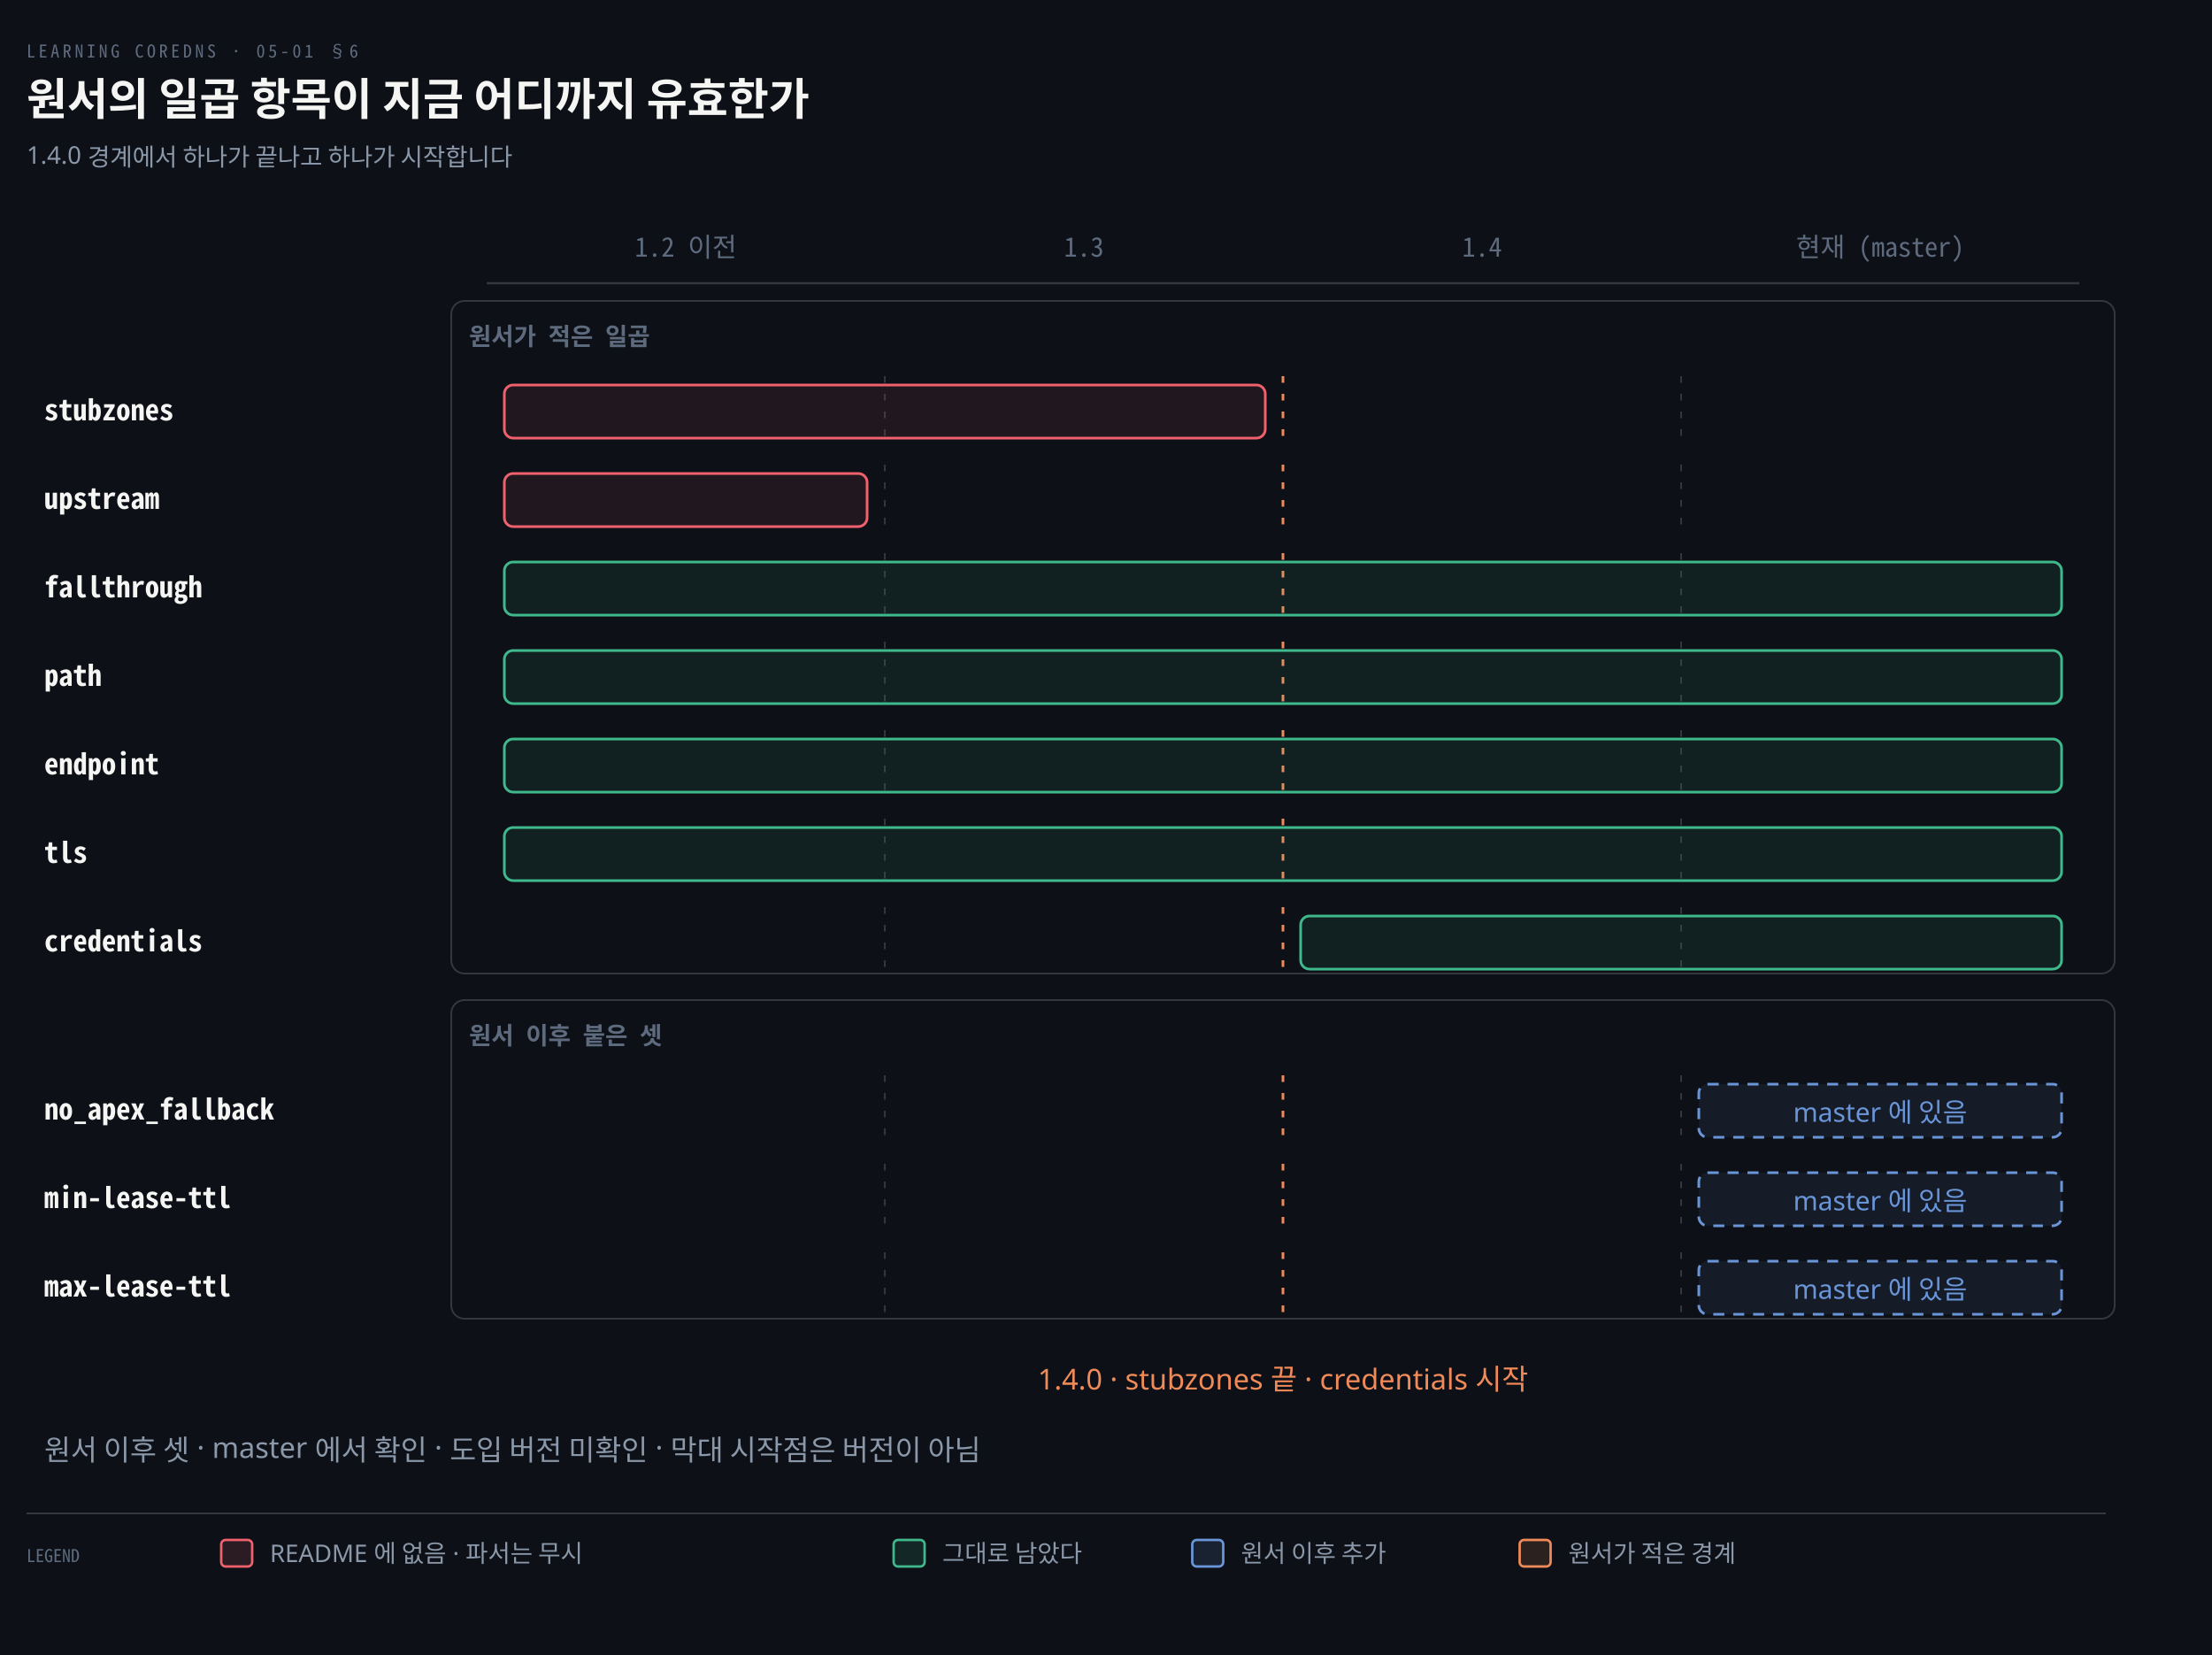
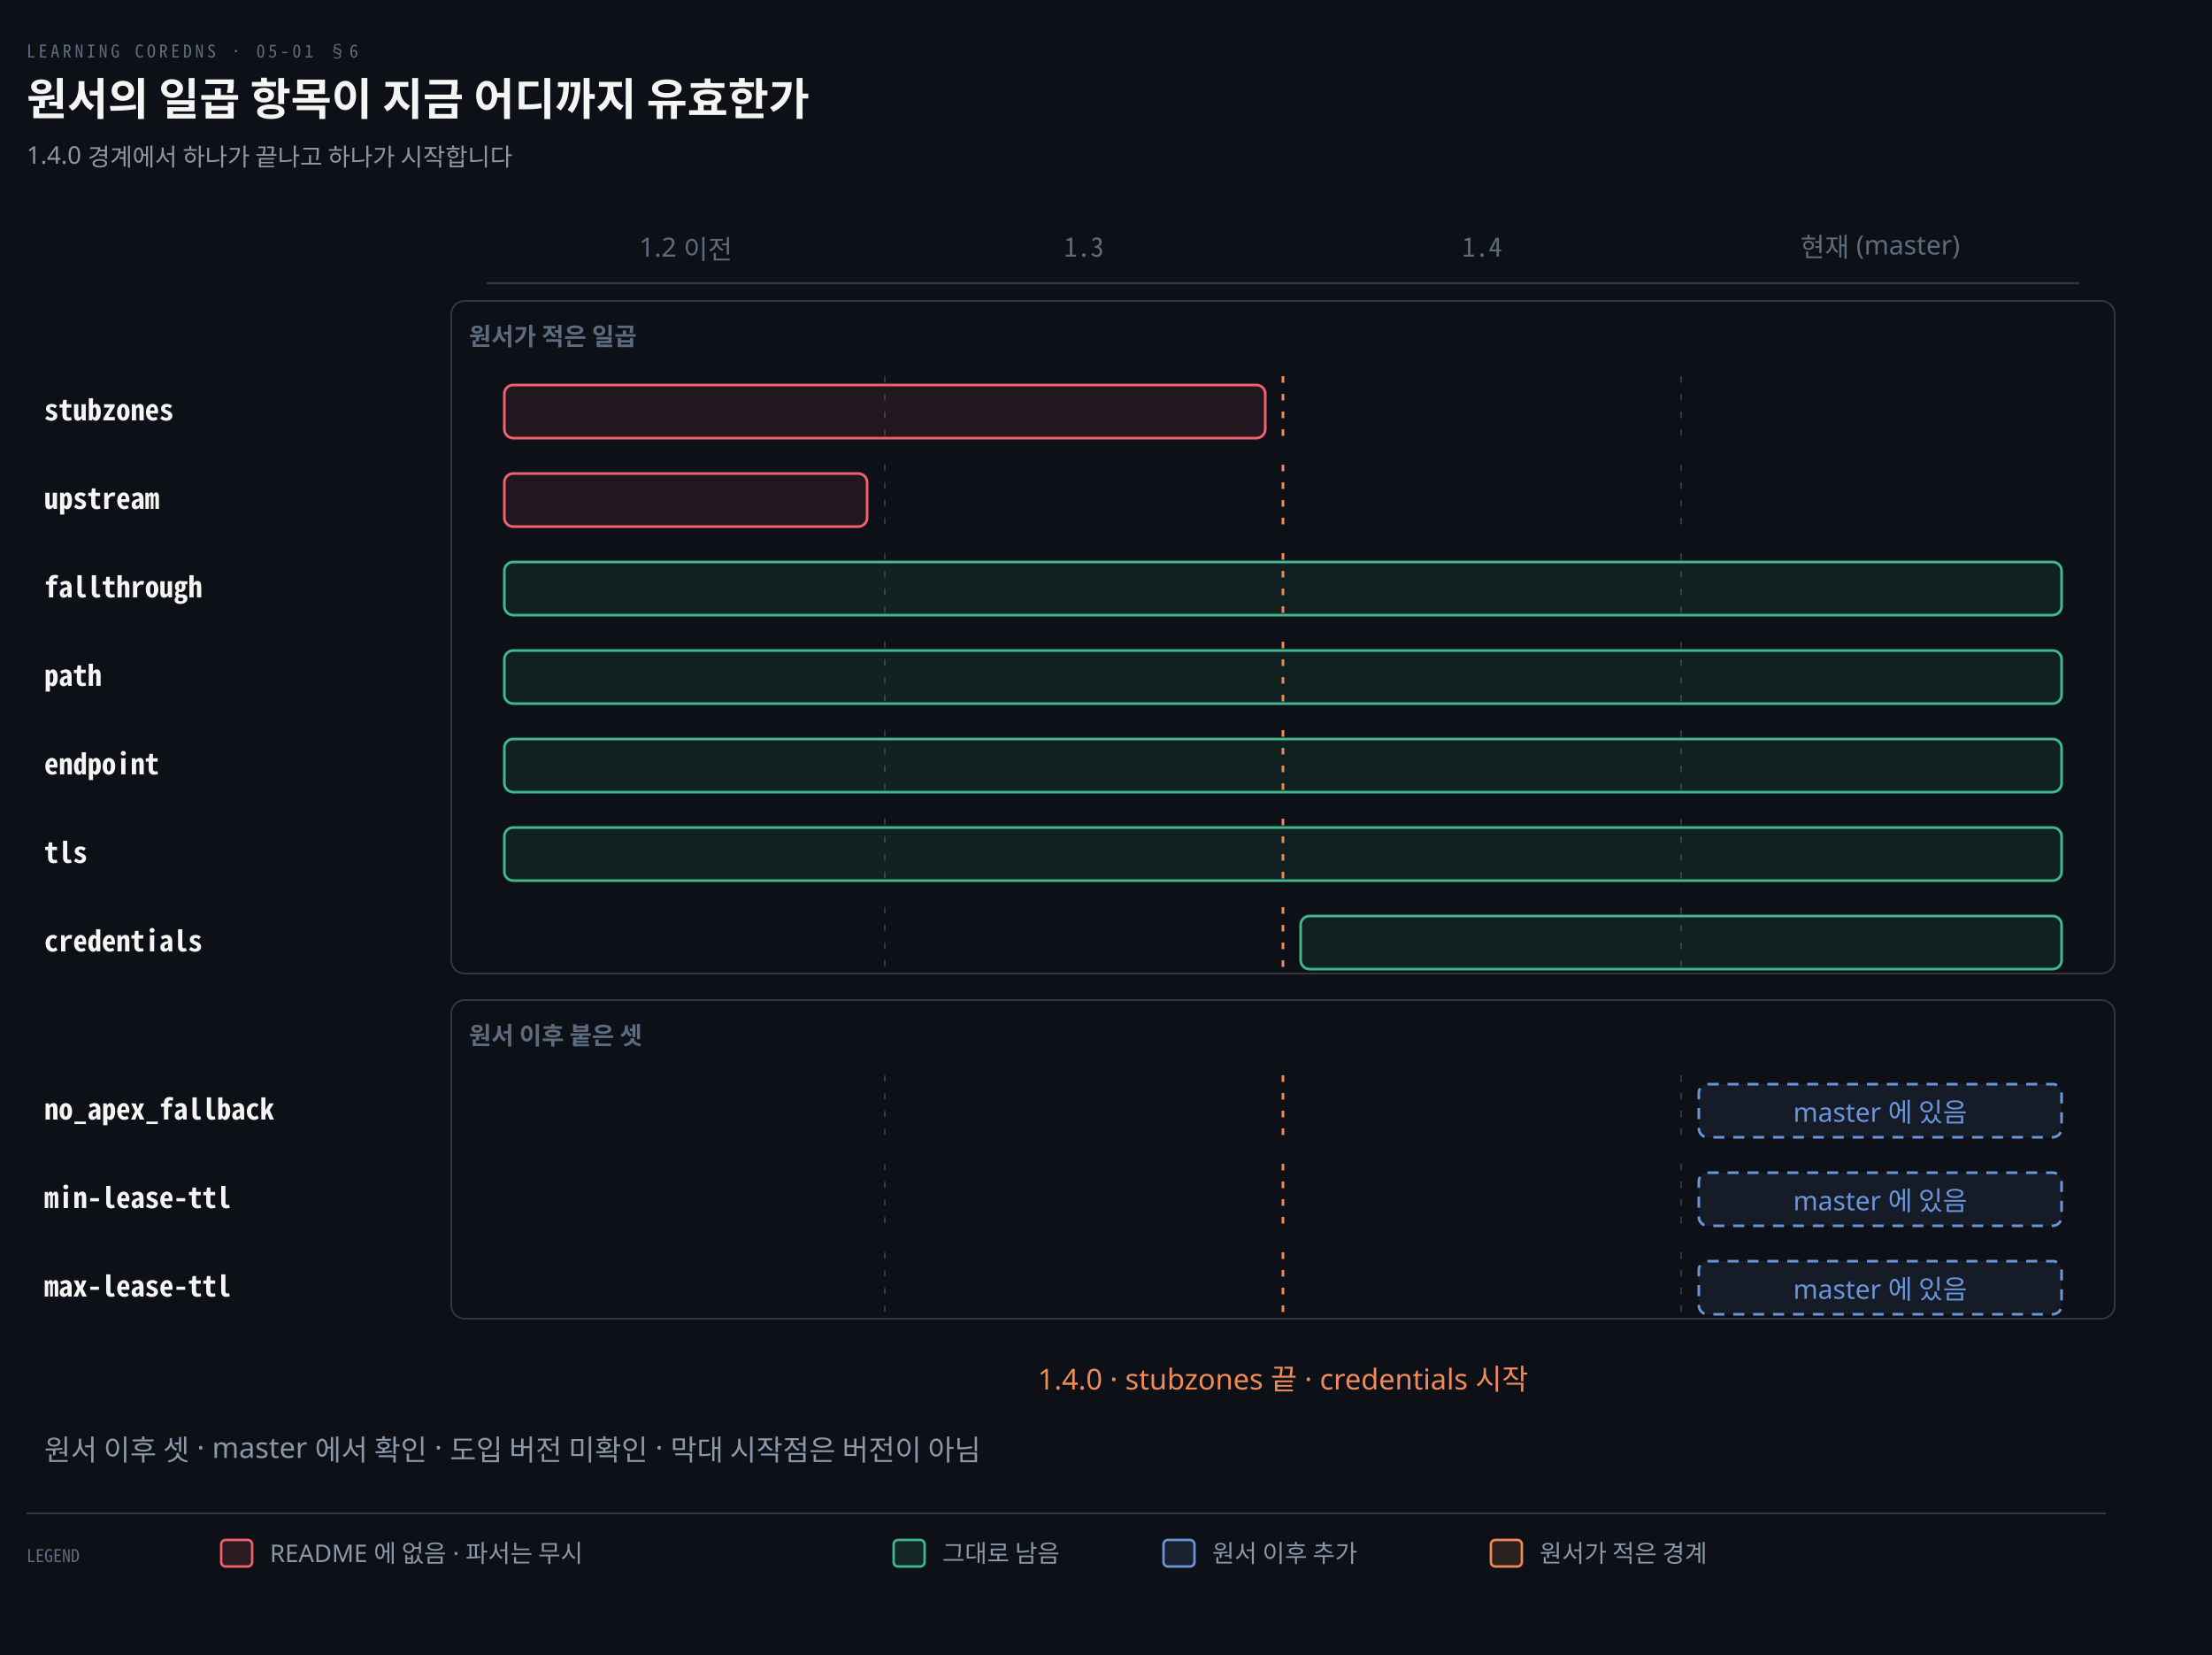
<svg xmlns="http://www.w3.org/2000/svg" viewBox="0 0 1000 748" width="100%" role="img" aria-labelledby="dt dd">
  <defs>
    <marker id="ar" viewBox="0 0 8 8" refX="7" refY="4" markerWidth="6.5" markerHeight="6.5" orient="auto">
      <path d="M0 0 L8 4 L0 8 z" fill="#8B98A9" />
    </marker>
    <marker id="ok" viewBox="0 0 8 8" refX="7" refY="4" markerWidth="6.5" markerHeight="6.5" orient="auto">
      <path d="M0 0 L8 4 L0 8 z" fill="#3FB98C" />
    </marker>
    <marker id="warn" viewBox="0 0 8 8" refX="7" refY="4" markerWidth="6.5" markerHeight="6.5" orient="auto">
      <path d="M0 0 L8 4 L0 8 z" fill="#E3B341" />
    </marker>
    <marker id="bad" viewBox="0 0 8 8" refX="7" refY="4" markerWidth="6.5" markerHeight="6.5" orient="auto">
      <path d="M0 0 L8 4 L0 8 z" fill="#F0616D" />
    </marker>
    <marker id="info" viewBox="0 0 8 8" refX="7" refY="4" markerWidth="6.5" markerHeight="6.5" orient="auto">
      <path d="M0 0 L8 4 L0 8 z" fill="#6A95D8" />
    </marker>
    <marker id="acc" viewBox="0 0 8 8" refX="7" refY="4" markerWidth="6.5" markerHeight="6.5" orient="auto">
      <path d="M0 0 L8 4 L0 8 z" fill="#F08A59" />
    </marker>
    <marker id="soft" viewBox="0 0 8 8" refX="7" refY="4" markerWidth="6.5" markerHeight="6.5" orient="auto">
      <path d="M0 0 L8 4 L0 8 z" fill="#5E6B7E" />
    </marker>
  </defs>
  <rect width="1000" height="748" fill="#0D1117" />
  <text x="12" y="26" font-family="'Geist Mono','Noto Sans Mono CJK KR',monospace" font-size="8" letter-spacing="0.18em" fill="#5E6B7E">LEARNING COREDNS · 05-01 §6</text>
  <text x="12" y="52" font-family="'Geist','Apple SD Gothic Neo','Noto Sans KR','Malgun Gothic',sans-serif" font-size="20" font-weight="600" fill="#F5F5F3">원서의 일곱 항목이 지금 어디까지 유효한가</text>
  <text x="12" y="74" font-family="'Geist','Apple SD Gothic Neo','Noto Sans KR','Malgun Gothic',sans-serif" font-size="11" fill="#8B98A9">1.4.0 경계에서 하나가 끝나고 하나가 시작합니다</text>
-   <text x="310.0" y="116" text-anchor="middle" font-family="'Geist Mono','Noto Sans Mono CJK KR',monospace" font-size="12" font-weight="400" fill="#5E6B7E">1.2 이전</text>
+   <text x="310.0" y="116" text-anchor="middle" font-family="'Geist','Apple SD Gothic Neo','Noto Sans KR','Malgun Gothic',sans-serif" font-size="12" font-weight="400" fill="#5E6B7E">1.2 이전</text>
  <text x="490.0" y="116" text-anchor="middle" font-family="'Geist Mono','Noto Sans Mono CJK KR',monospace" font-size="12" font-weight="400" fill="#5E6B7E">1.3</text>
  <text x="670.0" y="116" text-anchor="middle" font-family="'Geist Mono','Noto Sans Mono CJK KR',monospace" font-size="12" font-weight="400" fill="#5E6B7E">1.4</text>
-   <text x="850.0" y="116" text-anchor="middle" font-family="'Geist Mono','Noto Sans Mono CJK KR',monospace" font-size="12" font-weight="400" fill="#5E6B7E">현재 (master)</text>
+   <text x="850.0" y="116" text-anchor="middle" font-family="'Geist','Apple SD Gothic Neo','Noto Sans KR','Malgun Gothic',sans-serif" font-size="12" font-weight="400" fill="#5E6B7E">현재 (master)</text>
  <line x1="220" y1="128" x2="940" y2="128" stroke="rgba(191,192,192,0.22)" stroke-width="1.0" />
  <rect x="204" y="136" width="752" height="304" rx="6" fill="#0D1117" stroke="rgba(191,192,192,0.22)" stroke-width="0.8" />
-   <text x="212" y="156" text-anchor="start" font-family="'Geist Mono','Noto Sans Mono CJK KR',monospace" font-size="11" font-weight="600" fill="#5E6B7E">원서가 적은 일곱</text>
+   <text x="212" y="156" text-anchor="start" font-family="'Geist','Apple SD Gothic Neo','Noto Sans KR','Malgun Gothic',sans-serif" font-size="11" font-weight="600" fill="#5E6B7E">원서가 적은 일곱</text>
  <rect x="204" y="452" width="752" height="144" rx="6" fill="#0D1117" stroke="rgba(191,192,192,0.22)" stroke-width="0.8" />
-   <text x="212" y="472" text-anchor="start" font-family="'Geist Mono','Noto Sans Mono CJK KR',monospace" font-size="11" font-weight="600" fill="#5E6B7E">원서 이후 붙은 셋</text>
+   <text x="212" y="472" text-anchor="start" font-family="'Geist','Apple SD Gothic Neo','Noto Sans KR','Malgun Gothic',sans-serif" font-size="11" font-weight="600" fill="#5E6B7E">원서 이후 붙은 셋</text>
  <text x="20" y="190" text-anchor="start" font-family="'Geist Mono','Noto Sans Mono CJK KR',monospace" font-size="13" font-weight="600" fill="#F5F5F3">stubzones</text>
  <line x1="400.0" y1="170" x2="400.0" y2="202" stroke="rgba(191,192,192,0.22)" stroke-width="0.8" stroke-dasharray="3 5" />
  <line x1="580.0" y1="170" x2="580.0" y2="202" stroke="#F08A59" stroke-width="1.2" stroke-dasharray="3 5" />
  <line x1="760.0" y1="170" x2="760.0" y2="202" stroke="rgba(191,192,192,0.22)" stroke-width="0.8" stroke-dasharray="3 5" />
  <rect x="228.0" y="174" width="344.0" height="24" rx="4" fill="#F0616D16" stroke="#F0616D" stroke-width="1.2" />
  <text x="20" y="230" text-anchor="start" font-family="'Geist Mono','Noto Sans Mono CJK KR',monospace" font-size="13" font-weight="600" fill="#F5F5F3">upstream</text>
  <line x1="400.0" y1="210" x2="400.0" y2="242" stroke="rgba(191,192,192,0.22)" stroke-width="0.8" stroke-dasharray="3 5" />
  <line x1="580.0" y1="210" x2="580.0" y2="242" stroke="#F08A59" stroke-width="1.2" stroke-dasharray="3 5" />
  <line x1="760.0" y1="210" x2="760.0" y2="242" stroke="rgba(191,192,192,0.22)" stroke-width="0.8" stroke-dasharray="3 5" />
  <rect x="228.0" y="214" width="164.0" height="24" rx="4" fill="#F0616D16" stroke="#F0616D" stroke-width="1.2" />
  <text x="20" y="270" text-anchor="start" font-family="'Geist Mono','Noto Sans Mono CJK KR',monospace" font-size="13" font-weight="600" fill="#F5F5F3">fallthrough</text>
  <line x1="400.0" y1="250" x2="400.0" y2="282" stroke="rgba(191,192,192,0.22)" stroke-width="0.8" stroke-dasharray="3 5" />
  <line x1="580.0" y1="250" x2="580.0" y2="282" stroke="#F08A59" stroke-width="1.2" stroke-dasharray="3 5" />
  <line x1="760.0" y1="250" x2="760.0" y2="282" stroke="rgba(191,192,192,0.22)" stroke-width="0.8" stroke-dasharray="3 5" />
  <rect x="228.0" y="254" width="704.0" height="24" rx="4" fill="#3FB98C16" stroke="#3FB98C" stroke-width="1.2" />
  <text x="20" y="310" text-anchor="start" font-family="'Geist Mono','Noto Sans Mono CJK KR',monospace" font-size="13" font-weight="600" fill="#F5F5F3">path</text>
  <line x1="400.0" y1="290" x2="400.0" y2="322" stroke="rgba(191,192,192,0.22)" stroke-width="0.8" stroke-dasharray="3 5" />
  <line x1="580.0" y1="290" x2="580.0" y2="322" stroke="#F08A59" stroke-width="1.2" stroke-dasharray="3 5" />
  <line x1="760.0" y1="290" x2="760.0" y2="322" stroke="rgba(191,192,192,0.22)" stroke-width="0.8" stroke-dasharray="3 5" />
  <rect x="228.0" y="294" width="704.0" height="24" rx="4" fill="#3FB98C16" stroke="#3FB98C" stroke-width="1.2" />
  <text x="20" y="350" text-anchor="start" font-family="'Geist Mono','Noto Sans Mono CJK KR',monospace" font-size="13" font-weight="600" fill="#F5F5F3">endpoint</text>
  <line x1="400.0" y1="330" x2="400.0" y2="362" stroke="rgba(191,192,192,0.22)" stroke-width="0.8" stroke-dasharray="3 5" />
  <line x1="580.0" y1="330" x2="580.0" y2="362" stroke="#F08A59" stroke-width="1.2" stroke-dasharray="3 5" />
  <line x1="760.0" y1="330" x2="760.0" y2="362" stroke="rgba(191,192,192,0.22)" stroke-width="0.8" stroke-dasharray="3 5" />
  <rect x="228.0" y="334" width="704.0" height="24" rx="4" fill="#3FB98C16" stroke="#3FB98C" stroke-width="1.2" />
  <text x="20" y="390" text-anchor="start" font-family="'Geist Mono','Noto Sans Mono CJK KR',monospace" font-size="13" font-weight="600" fill="#F5F5F3">tls</text>
  <line x1="400.0" y1="370" x2="400.0" y2="402" stroke="rgba(191,192,192,0.22)" stroke-width="0.8" stroke-dasharray="3 5" />
  <line x1="580.0" y1="370" x2="580.0" y2="402" stroke="#F08A59" stroke-width="1.2" stroke-dasharray="3 5" />
  <line x1="760.0" y1="370" x2="760.0" y2="402" stroke="rgba(191,192,192,0.22)" stroke-width="0.8" stroke-dasharray="3 5" />
  <rect x="228.0" y="374" width="704.0" height="24" rx="4" fill="#3FB98C16" stroke="#3FB98C" stroke-width="1.2" />
  <text x="20" y="430" text-anchor="start" font-family="'Geist Mono','Noto Sans Mono CJK KR',monospace" font-size="13" font-weight="600" fill="#F5F5F3">credentials</text>
  <line x1="400.0" y1="410" x2="400.0" y2="442" stroke="rgba(191,192,192,0.22)" stroke-width="0.8" stroke-dasharray="3 5" />
  <line x1="580.0" y1="410" x2="580.0" y2="442" stroke="#F08A59" stroke-width="1.2" stroke-dasharray="3 5" />
  <line x1="760.0" y1="410" x2="760.0" y2="442" stroke="rgba(191,192,192,0.22)" stroke-width="0.8" stroke-dasharray="3 5" />
  <rect x="588.0" y="414" width="344.0" height="24" rx="4" fill="#3FB98C16" stroke="#3FB98C" stroke-width="1.2" />
  <text x="20" y="506" text-anchor="start" font-family="'Geist Mono','Noto Sans Mono CJK KR',monospace" font-size="13" font-weight="600" fill="#F5F5F3">no_apex_fallback</text>
  <line x1="400.0" y1="486" x2="400.0" y2="518" stroke="rgba(191,192,192,0.22)" stroke-width="0.8" stroke-dasharray="3 5" />
  <line x1="580.0" y1="486" x2="580.0" y2="518" stroke="#F08A59" stroke-width="1.2" stroke-dasharray="3 5" />
  <line x1="760.0" y1="486" x2="760.0" y2="518" stroke="rgba(191,192,192,0.22)" stroke-width="0.8" stroke-dasharray="3 5" />
  <rect x="768.0" y="490" width="164.0" height="24" rx="4" fill="#6A95D816" stroke="#6A95D8" stroke-width="1.2" stroke-dasharray="5 4" />
  <text x="850.0" y="507" text-anchor="middle" font-family="'Geist','Apple SD Gothic Neo','Noto Sans KR','Malgun Gothic',sans-serif" font-size="12" font-weight="400" fill="#6A95D8">master 에 있음</text>
  <text x="20" y="546" text-anchor="start" font-family="'Geist Mono','Noto Sans Mono CJK KR',monospace" font-size="13" font-weight="600" fill="#F5F5F3">min-lease-ttl</text>
  <line x1="400.0" y1="526" x2="400.0" y2="558" stroke="rgba(191,192,192,0.22)" stroke-width="0.8" stroke-dasharray="3 5" />
  <line x1="580.0" y1="526" x2="580.0" y2="558" stroke="#F08A59" stroke-width="1.2" stroke-dasharray="3 5" />
  <line x1="760.0" y1="526" x2="760.0" y2="558" stroke="rgba(191,192,192,0.22)" stroke-width="0.8" stroke-dasharray="3 5" />
  <rect x="768.0" y="530" width="164.0" height="24" rx="4" fill="#6A95D816" stroke="#6A95D8" stroke-width="1.2" stroke-dasharray="5 4" />
  <text x="850.0" y="547" text-anchor="middle" font-family="'Geist','Apple SD Gothic Neo','Noto Sans KR','Malgun Gothic',sans-serif" font-size="12" font-weight="400" fill="#6A95D8">master 에 있음</text>
  <text x="20" y="586" text-anchor="start" font-family="'Geist Mono','Noto Sans Mono CJK KR',monospace" font-size="13" font-weight="600" fill="#F5F5F3">max-lease-ttl</text>
  <line x1="400.0" y1="566" x2="400.0" y2="598" stroke="rgba(191,192,192,0.22)" stroke-width="0.8" stroke-dasharray="3 5" />
  <line x1="580.0" y1="566" x2="580.0" y2="598" stroke="#F08A59" stroke-width="1.2" stroke-dasharray="3 5" />
  <line x1="760.0" y1="566" x2="760.0" y2="598" stroke="rgba(191,192,192,0.22)" stroke-width="0.8" stroke-dasharray="3 5" />
  <rect x="768.0" y="570" width="164.0" height="24" rx="4" fill="#6A95D816" stroke="#6A95D8" stroke-width="1.2" stroke-dasharray="5 4" />
  <text x="850.0" y="587" text-anchor="middle" font-family="'Geist','Apple SD Gothic Neo','Noto Sans KR','Malgun Gothic',sans-serif" font-size="12" font-weight="400" fill="#6A95D8">master 에 있음</text>
  <text x="580.0" y="628" text-anchor="middle" font-family="'Geist','Apple SD Gothic Neo','Noto Sans KR','Malgun Gothic',sans-serif" font-size="13" font-weight="400" fill="#F08A59">1.4.0 · stubzones 끝 · credentials 시작</text>
  <text x="20" y="660" text-anchor="start" font-family="'Geist','Apple SD Gothic Neo','Noto Sans KR','Malgun Gothic',sans-serif" font-size="13" font-weight="400" fill="#8B98A9">원서 이후 셋 · master 에서 확인 · 도입 버전 미확인 · 막대 시작점은 버전이 아님</text>
  <line x1="12" y1="684" x2="952" y2="684" stroke="rgba(191,192,192,0.22)" stroke-width="0.8" />
  <text x="12" y="706" text-anchor="start" font-family="'Geist Mono','Noto Sans Mono CJK KR',monospace" font-size="8" font-weight="400" fill="#5E6B7E">LEGEND</text>
  <rect x="100" y="696" width="14" height="12" rx="2" fill="#F0616D22" stroke="#F0616D" stroke-width="1.1" />
  <text x="122" y="706" text-anchor="start" font-family="'Geist','Apple SD Gothic Neo','Noto Sans KR','Malgun Gothic',sans-serif" font-size="11" font-weight="400" fill="#8B98A9">README 에 없음 · 파서는 무시</text>
  <rect x="404" y="696" width="14" height="12" rx="2" fill="#3FB98C22" stroke="#3FB98C" stroke-width="1.1" />
-   <text x="426" y="706" text-anchor="start" font-family="'Geist','Apple SD Gothic Neo','Noto Sans KR','Malgun Gothic',sans-serif" font-size="11" font-weight="400" fill="#8B98A9">그대로 남았다</text>
-   <rect x="539" y="696" width="14" height="12" rx="2" fill="#6A95D822" stroke="#6A95D8" stroke-width="1.1" />
-   <text x="561" y="706" text-anchor="start" font-family="'Geist','Apple SD Gothic Neo','Noto Sans KR','Malgun Gothic',sans-serif" font-size="11" font-weight="400" fill="#8B98A9">원서 이후 추가</text>
-   <rect x="687" y="696" width="14" height="12" rx="2" fill="#F08A5922" stroke="#F08A59" stroke-width="1.1" />
-   <text x="709" y="706" text-anchor="start" font-family="'Geist','Apple SD Gothic Neo','Noto Sans KR','Malgun Gothic',sans-serif" font-size="11" font-weight="400" fill="#8B98A9">원서가 적은 경계</text>
+   <text x="426" y="706" text-anchor="start" font-family="'Geist','Apple SD Gothic Neo','Noto Sans KR','Malgun Gothic',sans-serif" font-size="11" font-weight="400" fill="#8B98A9">그대로 남음</text>
+   <rect x="526" y="696" width="14" height="12" rx="2" fill="#6A95D822" stroke="#6A95D8" stroke-width="1.1" />
+   <text x="548" y="706" text-anchor="start" font-family="'Geist','Apple SD Gothic Neo','Noto Sans KR','Malgun Gothic',sans-serif" font-size="11" font-weight="400" fill="#8B98A9">원서 이후 추가</text>
+   <rect x="674" y="696" width="14" height="12" rx="2" fill="#F08A5922" stroke="#F08A59" stroke-width="1.1" />
+   <text x="696" y="706" text-anchor="start" font-family="'Geist','Apple SD Gothic Neo','Noto Sans KR','Malgun Gothic',sans-serif" font-size="11" font-weight="400" fill="#8B98A9">원서가 적은 경계</text>
</svg>
